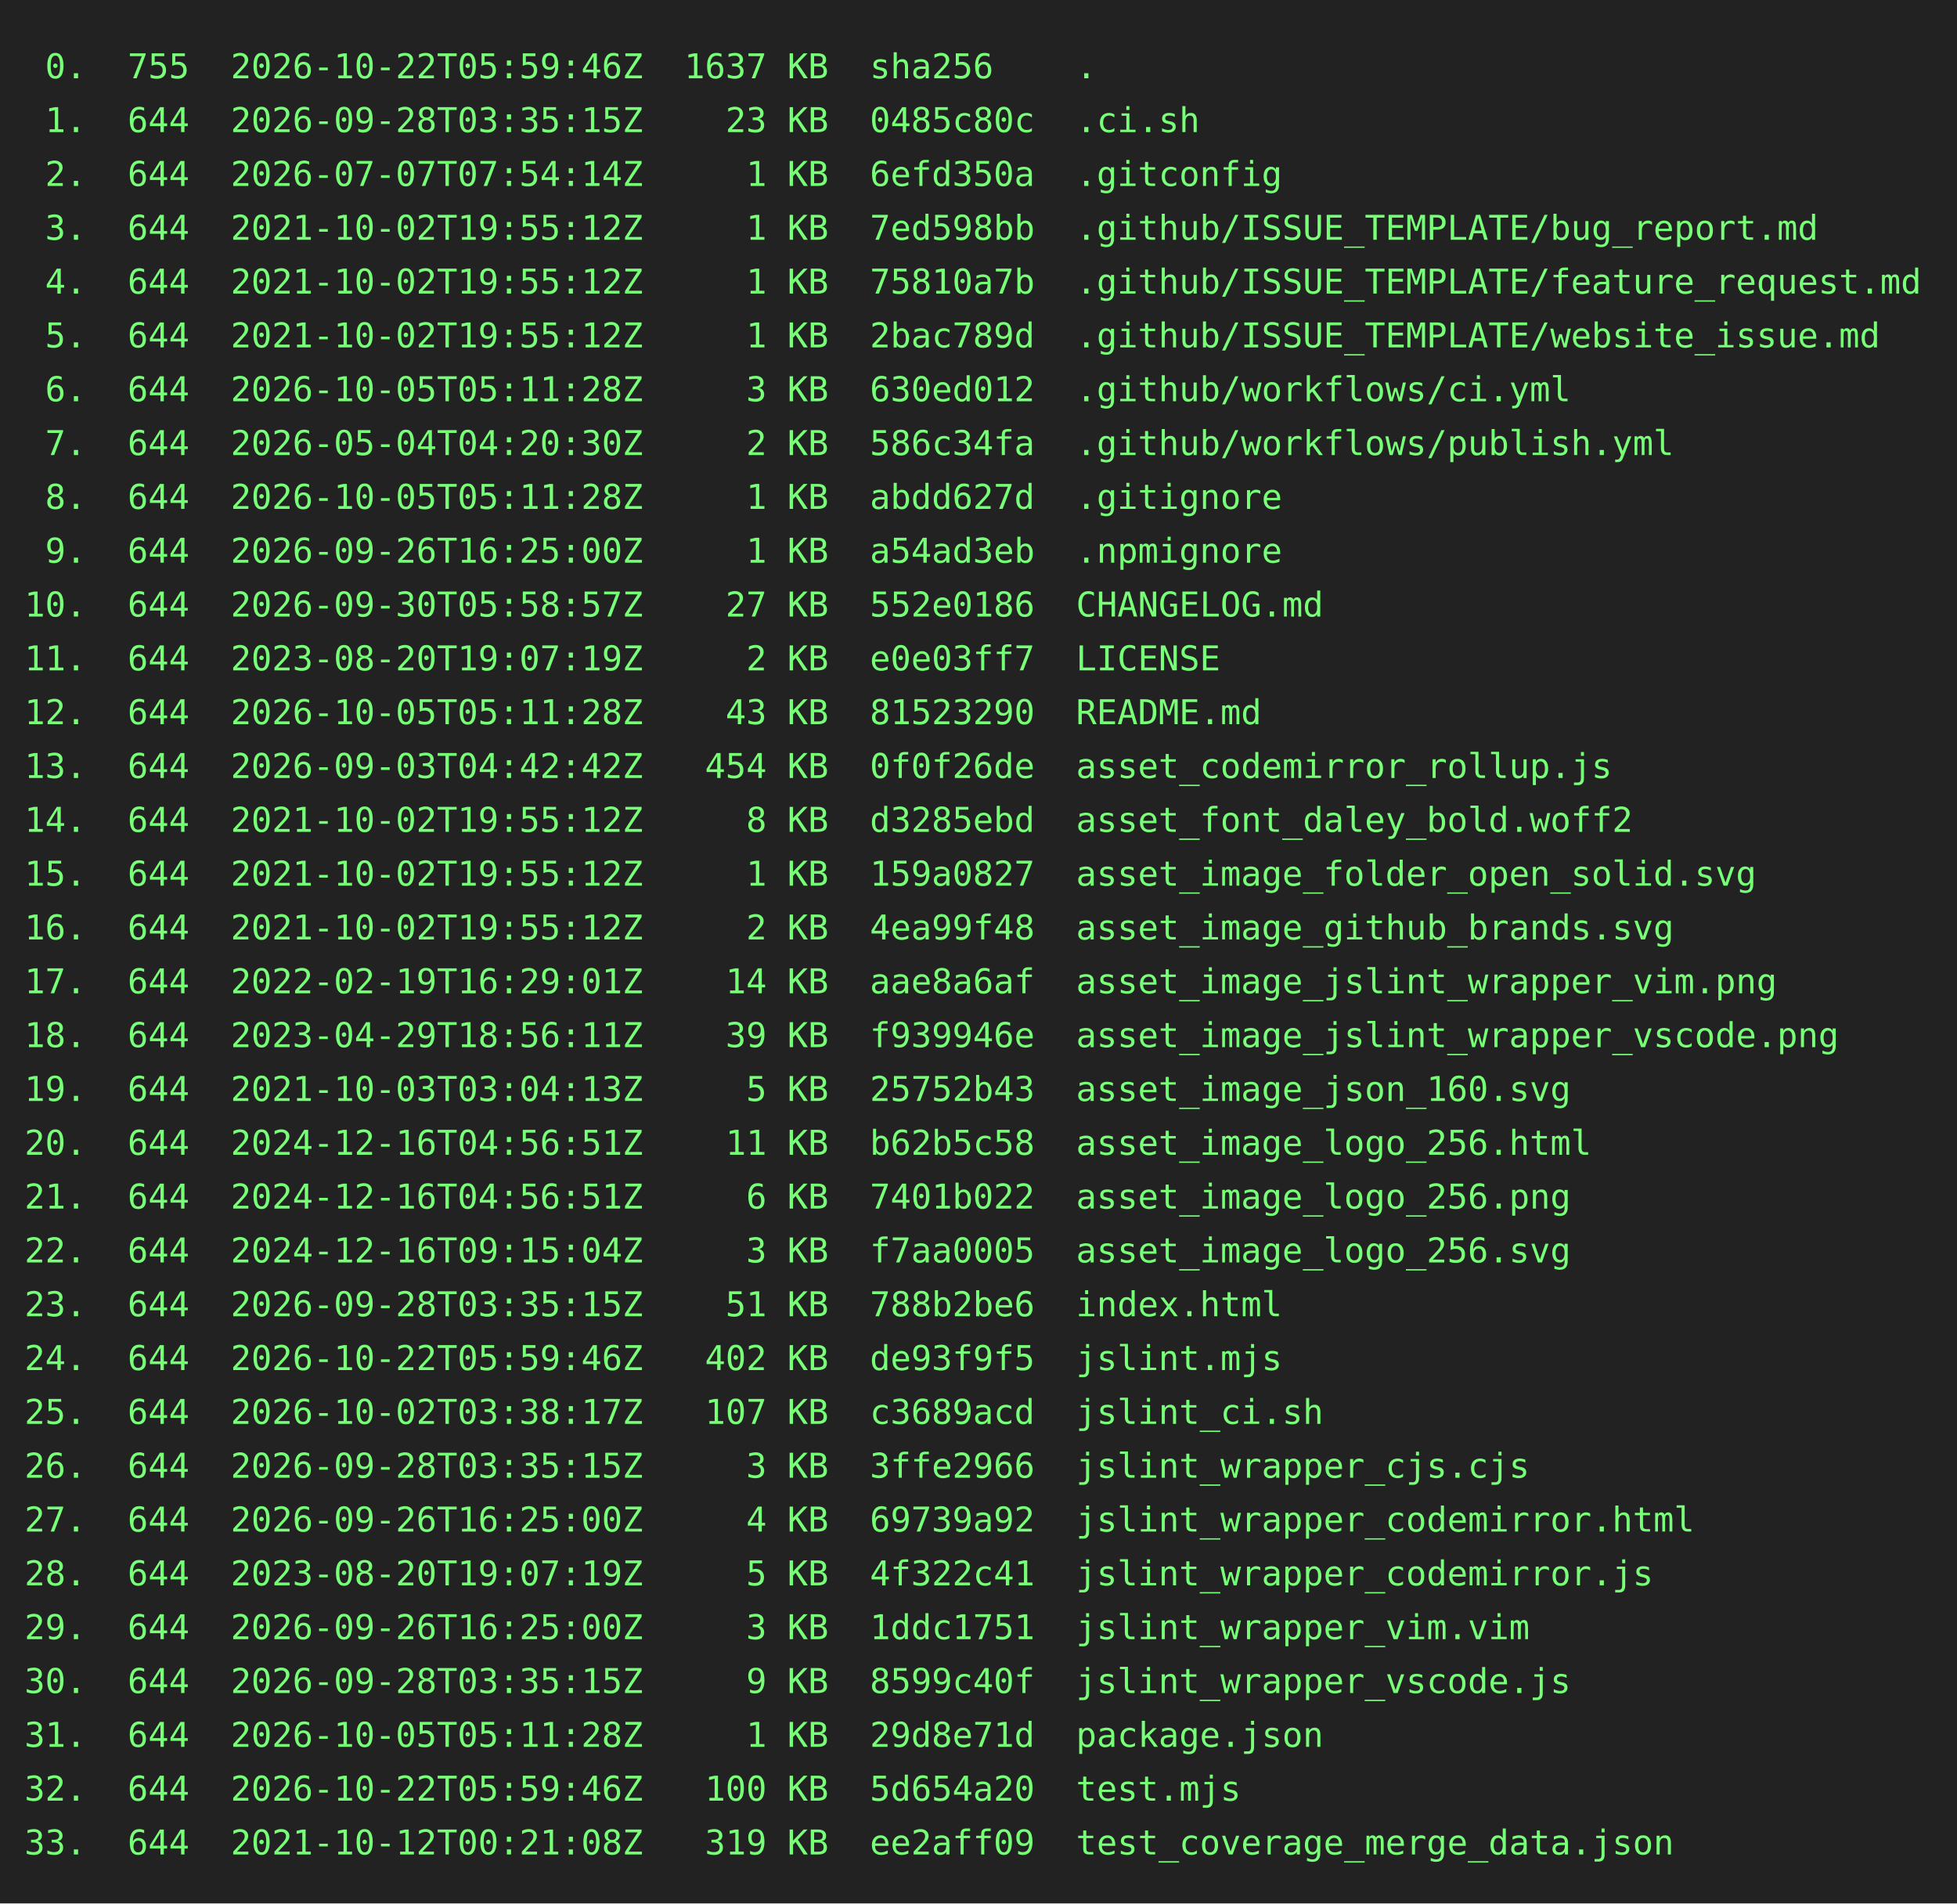
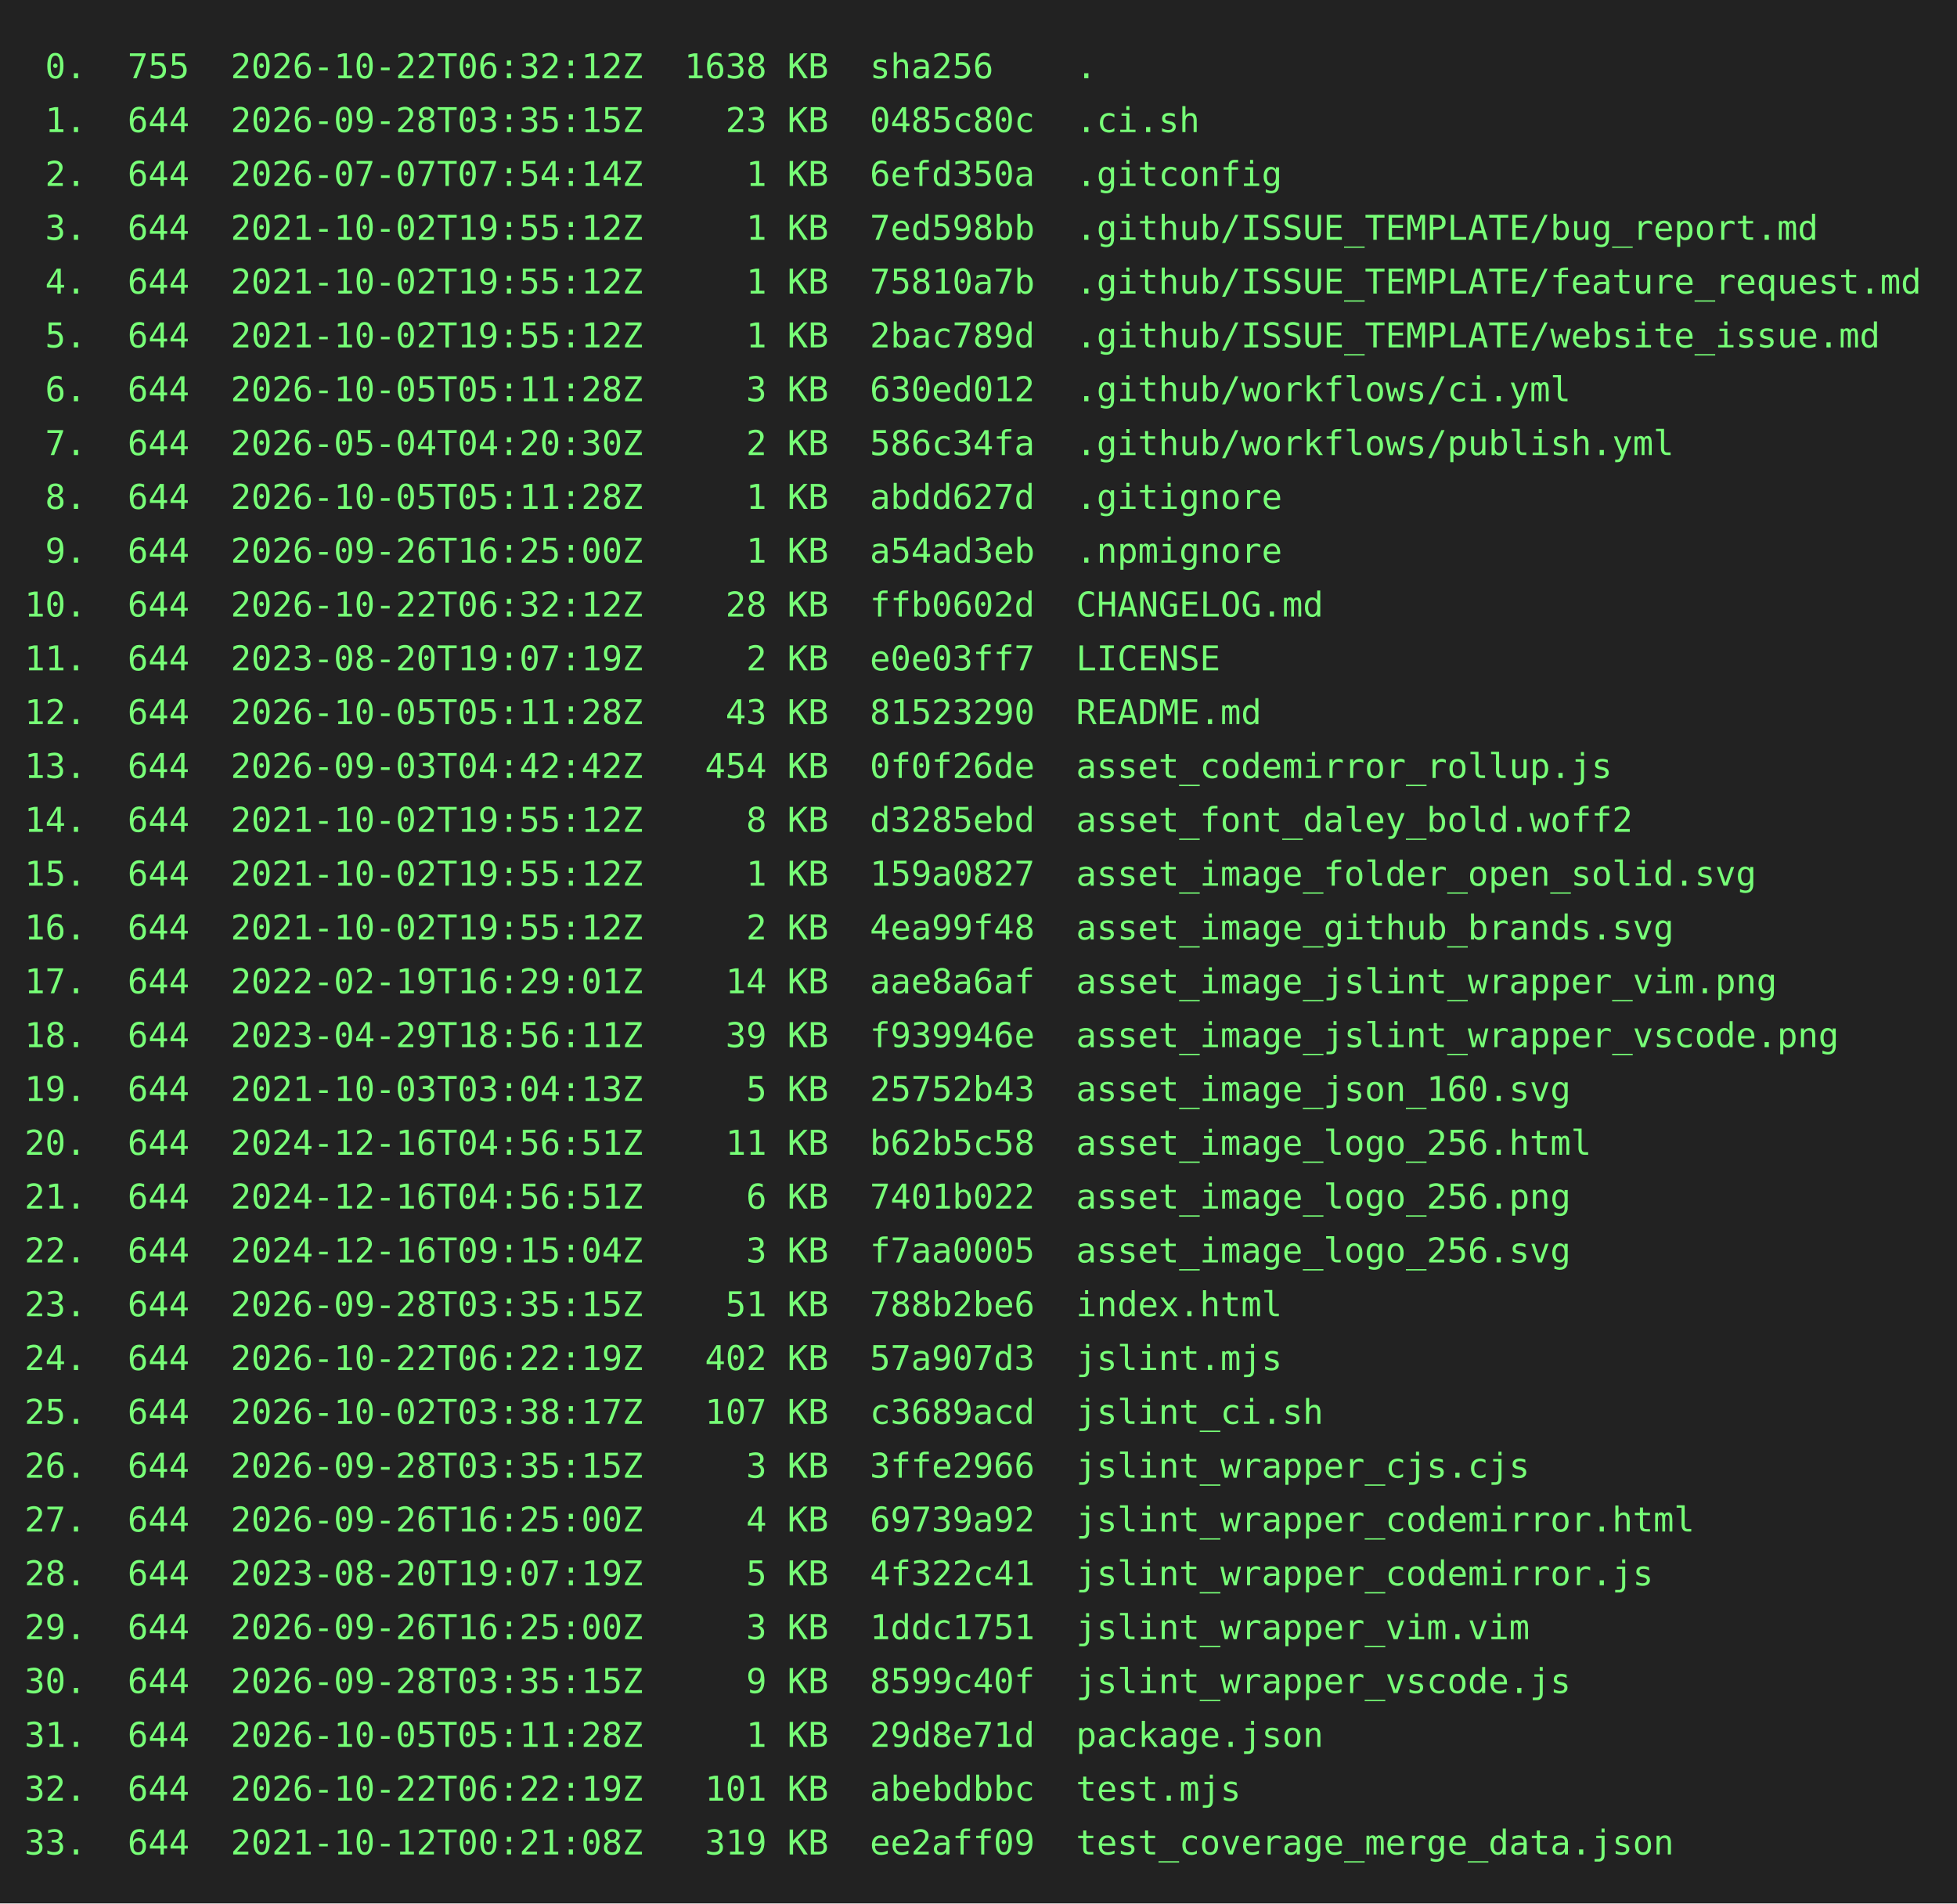
<svg xmlns="http://www.w3.org/2000/svg" height="778" width="800">
  <rect height="778" fill="#222" width="800" />
  <text fill="#7f7" font-family="consolas, menlo, monospace" font-size="14" xml:space="preserve">
-     <tspan lengthAdjust="spacingAndGlyphs" textLength="768" x="10" y="32"> 0.  755  2026-10-22T05:59:46Z  1637 KB  sha256    .                                             </tspan>
+     <tspan lengthAdjust="spacingAndGlyphs" textLength="768" x="10" y="32"> 0.  755  2026-10-22T06:32:12Z  1638 KB  sha256    .                                             </tspan>
    <tspan lengthAdjust="spacingAndGlyphs" textLength="768" x="10" y="54"> 1.  644  2026-09-28T03:35:15Z    23 KB  0485c80c  .ci.sh                                        </tspan>
    <tspan lengthAdjust="spacingAndGlyphs" textLength="768" x="10" y="76"> 2.  644  2026-07-07T07:54:14Z     1 KB  6efd350a  .gitconfig                                    </tspan>
    <tspan lengthAdjust="spacingAndGlyphs" textLength="768" x="10" y="98"> 3.  644  2021-10-02T19:55:12Z     1 KB  7ed598bb  .github/ISSUE_TEMPLATE/bug_report.md          </tspan>
    <tspan lengthAdjust="spacingAndGlyphs" textLength="768" x="10" y="120"> 4.  644  2021-10-02T19:55:12Z     1 KB  75810a7b  .github/ISSUE_TEMPLATE/feature_request.md     </tspan>
    <tspan lengthAdjust="spacingAndGlyphs" textLength="768" x="10" y="142"> 5.  644  2021-10-02T19:55:12Z     1 KB  2bac789d  .github/ISSUE_TEMPLATE/website_issue.md       </tspan>
    <tspan lengthAdjust="spacingAndGlyphs" textLength="768" x="10" y="164"> 6.  644  2026-10-05T05:11:28Z     3 KB  630ed012  .github/workflows/ci.yml                      </tspan>
    <tspan lengthAdjust="spacingAndGlyphs" textLength="768" x="10" y="186"> 7.  644  2026-05-04T04:20:30Z     2 KB  586c34fa  .github/workflows/publish.yml                 </tspan>
    <tspan lengthAdjust="spacingAndGlyphs" textLength="768" x="10" y="208"> 8.  644  2026-10-05T05:11:28Z     1 KB  abdd627d  .gitignore                                    </tspan>
    <tspan lengthAdjust="spacingAndGlyphs" textLength="768" x="10" y="230"> 9.  644  2026-09-26T16:25:00Z     1 KB  a54ad3eb  .npmignore                                    </tspan>
-     <tspan lengthAdjust="spacingAndGlyphs" textLength="768" x="10" y="252">10.  644  2026-09-30T05:58:57Z    27 KB  552e0186  CHANGELOG.md                                  </tspan>
+     <tspan lengthAdjust="spacingAndGlyphs" textLength="768" x="10" y="252">10.  644  2026-10-22T06:32:12Z    28 KB  ffb0602d  CHANGELOG.md                                  </tspan>
    <tspan lengthAdjust="spacingAndGlyphs" textLength="768" x="10" y="274">11.  644  2023-08-20T19:07:19Z     2 KB  e0e03ff7  LICENSE                                       </tspan>
    <tspan lengthAdjust="spacingAndGlyphs" textLength="768" x="10" y="296">12.  644  2026-10-05T05:11:28Z    43 KB  81523290  README.md                                     </tspan>
    <tspan lengthAdjust="spacingAndGlyphs" textLength="768" x="10" y="318">13.  644  2026-09-03T04:42:42Z   454 KB  0f0f26de  asset_codemirror_rollup.js                    </tspan>
    <tspan lengthAdjust="spacingAndGlyphs" textLength="768" x="10" y="340">14.  644  2021-10-02T19:55:12Z     8 KB  d3285ebd  asset_font_daley_bold.woff2                   </tspan>
    <tspan lengthAdjust="spacingAndGlyphs" textLength="768" x="10" y="362">15.  644  2021-10-02T19:55:12Z     1 KB  159a0827  asset_image_folder_open_solid.svg             </tspan>
    <tspan lengthAdjust="spacingAndGlyphs" textLength="768" x="10" y="384">16.  644  2021-10-02T19:55:12Z     2 KB  4ea99f48  asset_image_github_brands.svg                 </tspan>
    <tspan lengthAdjust="spacingAndGlyphs" textLength="768" x="10" y="406">17.  644  2022-02-19T16:29:01Z    14 KB  aae8a6af  asset_image_jslint_wrapper_vim.png            </tspan>
    <tspan lengthAdjust="spacingAndGlyphs" textLength="768" x="10" y="428">18.  644  2023-04-29T18:56:11Z    39 KB  f939946e  asset_image_jslint_wrapper_vscode.png         </tspan>
    <tspan lengthAdjust="spacingAndGlyphs" textLength="768" x="10" y="450">19.  644  2021-10-03T03:04:13Z     5 KB  25752b43  asset_image_json_160.svg                      </tspan>
    <tspan lengthAdjust="spacingAndGlyphs" textLength="768" x="10" y="472">20.  644  2024-12-16T04:56:51Z    11 KB  b62b5c58  asset_image_logo_256.html                     </tspan>
    <tspan lengthAdjust="spacingAndGlyphs" textLength="768" x="10" y="494">21.  644  2024-12-16T04:56:51Z     6 KB  7401b022  asset_image_logo_256.png                      </tspan>
    <tspan lengthAdjust="spacingAndGlyphs" textLength="768" x="10" y="516">22.  644  2024-12-16T09:15:04Z     3 KB  f7aa0005  asset_image_logo_256.svg                      </tspan>
    <tspan lengthAdjust="spacingAndGlyphs" textLength="768" x="10" y="538">23.  644  2026-09-28T03:35:15Z    51 KB  788b2be6  index.html                                    </tspan>
-     <tspan lengthAdjust="spacingAndGlyphs" textLength="768" x="10" y="560">24.  644  2026-10-22T05:59:46Z   402 KB  de93f9f5  jslint.mjs                                    </tspan>
+     <tspan lengthAdjust="spacingAndGlyphs" textLength="768" x="10" y="560">24.  644  2026-10-22T06:22:19Z   402 KB  57a907d3  jslint.mjs                                    </tspan>
    <tspan lengthAdjust="spacingAndGlyphs" textLength="768" x="10" y="582">25.  644  2026-10-02T03:38:17Z   107 KB  c3689acd  jslint_ci.sh                                  </tspan>
    <tspan lengthAdjust="spacingAndGlyphs" textLength="768" x="10" y="604">26.  644  2026-09-28T03:35:15Z     3 KB  3ffe2966  jslint_wrapper_cjs.cjs                        </tspan>
    <tspan lengthAdjust="spacingAndGlyphs" textLength="768" x="10" y="626">27.  644  2026-09-26T16:25:00Z     4 KB  69739a92  jslint_wrapper_codemirror.html                </tspan>
    <tspan lengthAdjust="spacingAndGlyphs" textLength="768" x="10" y="648">28.  644  2023-08-20T19:07:19Z     5 KB  4f322c41  jslint_wrapper_codemirror.js                  </tspan>
    <tspan lengthAdjust="spacingAndGlyphs" textLength="768" x="10" y="670">29.  644  2026-09-26T16:25:00Z     3 KB  1ddc1751  jslint_wrapper_vim.vim                        </tspan>
    <tspan lengthAdjust="spacingAndGlyphs" textLength="768" x="10" y="692">30.  644  2026-09-28T03:35:15Z     9 KB  8599c40f  jslint_wrapper_vscode.js                      </tspan>
    <tspan lengthAdjust="spacingAndGlyphs" textLength="768" x="10" y="714">31.  644  2026-10-05T05:11:28Z     1 KB  29d8e71d  package.json                                  </tspan>
-     <tspan lengthAdjust="spacingAndGlyphs" textLength="768" x="10" y="736">32.  644  2026-10-22T05:59:46Z   100 KB  5d654a20  test.mjs                                      </tspan>
+     <tspan lengthAdjust="spacingAndGlyphs" textLength="768" x="10" y="736">32.  644  2026-10-22T06:22:19Z   101 KB  abebdbbc  test.mjs                                      </tspan>
    <tspan lengthAdjust="spacingAndGlyphs" textLength="768" x="10" y="758">33.  644  2021-10-12T00:21:08Z   319 KB  ee2aff09  test_coverage_merge_data.json                 </tspan>
  </text>
</svg>
